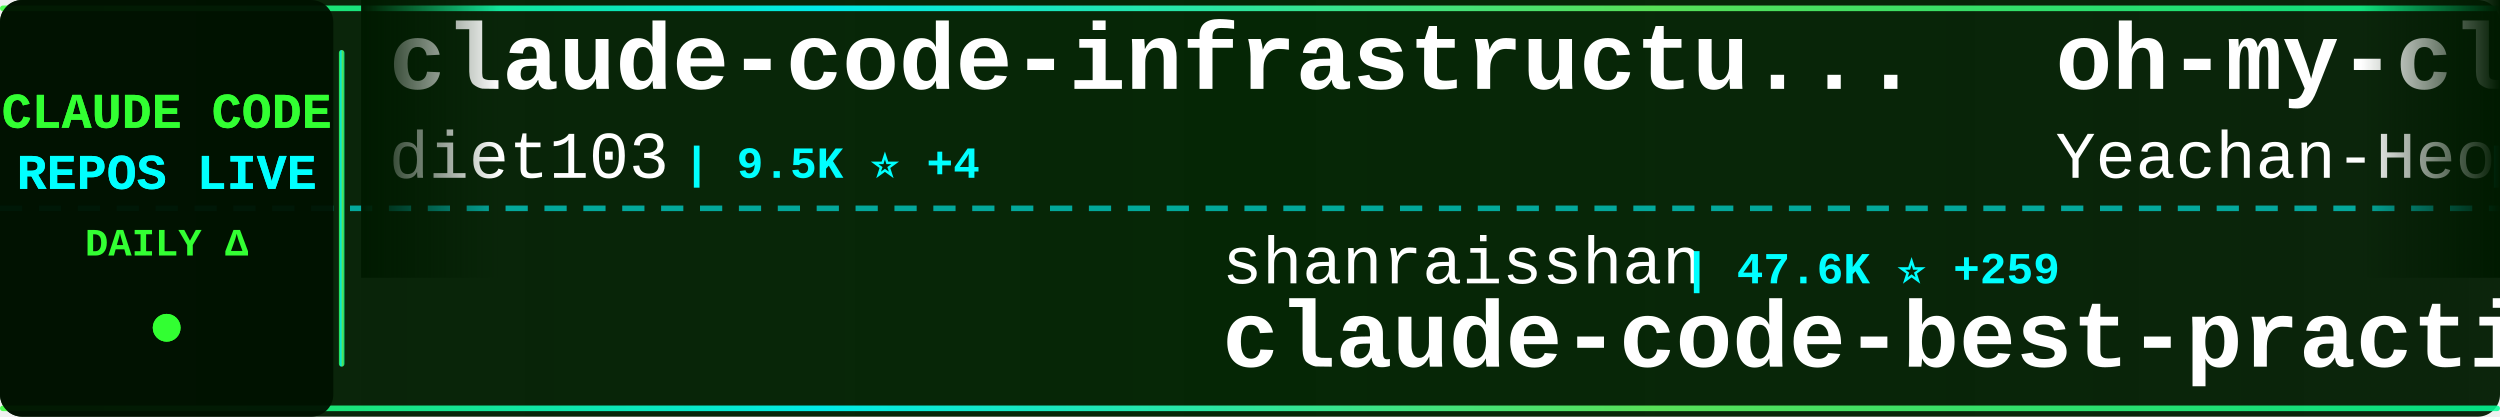
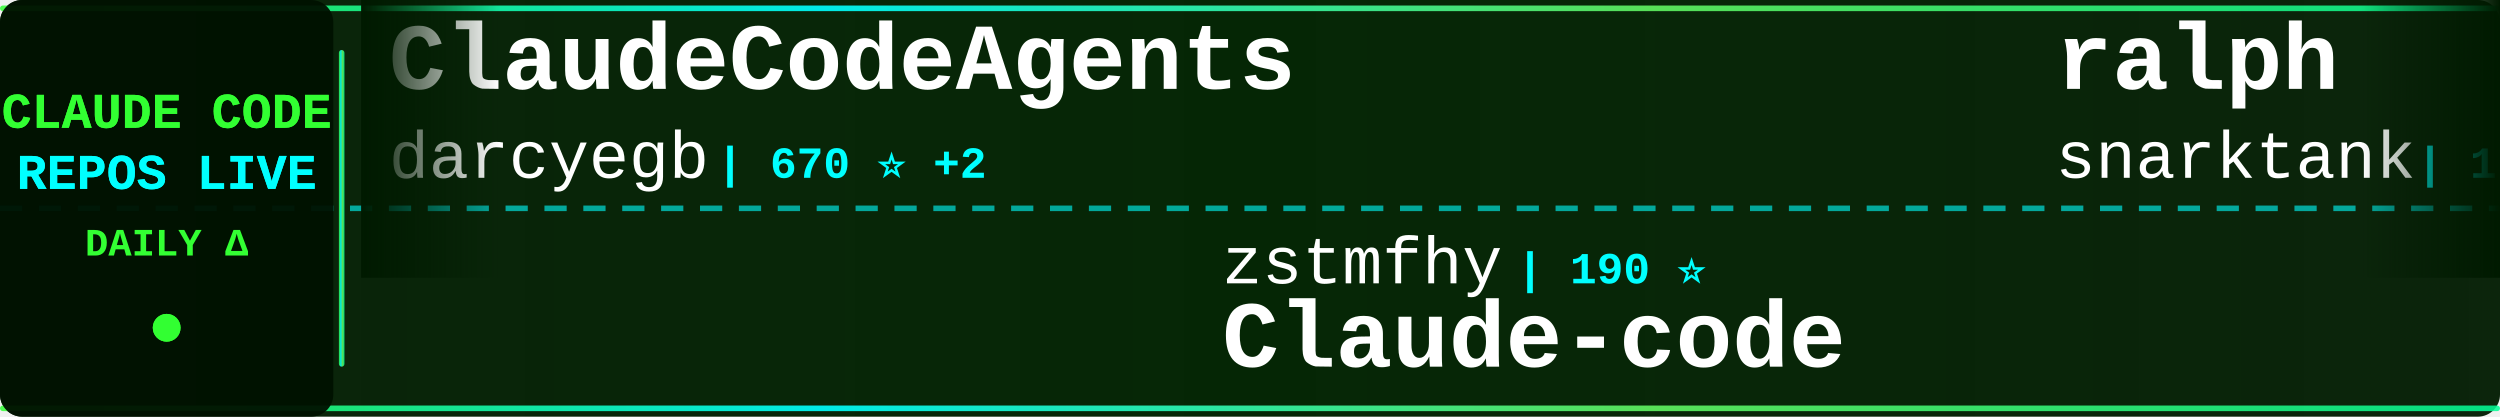
<svg xmlns="http://www.w3.org/2000/svg" width="900" height="150">
  <defs>
    <linearGradient id="tickerBg" x1="0%" y1="0%" x2="100%" y2="0%">
      <stop offset="0%" style="stop-color:#001a00;stop-opacity:0.95" />
      <stop offset="50%" style="stop-color:#002200;stop-opacity:0.98" />
      <stop offset="100%" style="stop-color:#001a00;stop-opacity:0.95" />
    </linearGradient>
    <linearGradient id="borderGrad" x1="0%" y1="0%" x2="100%" y2="0%">
      <stop offset="0%" style="stop-color:#33ff33;stop-opacity:0.85">
        <animate attributeName="stop-opacity" values="0.85;1;0.85" dur="2s" repeatCount="indefinite" />
      </stop>
      <stop offset="33%" style="stop-color:#00ffff;stop-opacity:0.9">
        <animate attributeName="stop-opacity" values="0.9;1;0.9" dur="2.2s" repeatCount="indefinite" />
      </stop>
      <stop offset="66%" style="stop-color:#66ff66;stop-opacity:0.85">
        <animate attributeName="stop-opacity" values="0.85;1;0.85" dur="1.8s" repeatCount="indefinite" />
      </stop>
      <stop offset="100%" style="stop-color:#00ff99;stop-opacity:0.85">
        <animate attributeName="stop-opacity" values="0.85;1;0.85" dur="2s" repeatCount="indefinite" />
      </stop>
    </linearGradient>
    <filter id="textGlow">
      <feGaussianBlur stdDeviation="0.1" result="coloredBlur" />
      <feMerge>
        <feMergeNode in="coloredBlur" />
        <feMergeNode in="SourceGraphic" />
      </feMerge>
    </filter>
    <filter id="metricGlow">
      <feGaussianBlur stdDeviation="0.2" result="coloredBlur" />
      <feMerge>
        <feMergeNode in="coloredBlur" />
        <feMergeNode in="SourceGraphic" />
      </feMerge>
    </filter>
    <linearGradient id="leftFade" x1="0%" y1="0%" x2="100%" y2="0%">
      <stop offset="0%" style="stop-color:#001a00;stop-opacity:1" />
      <stop offset="100%" style="stop-color:#001a00;stop-opacity:0" />
    </linearGradient>
    <linearGradient id="rightFade" x1="0%" y1="0%" x2="100%" y2="0%">
      <stop offset="0%" style="stop-color:#001a00;stop-opacity:0" />
      <stop offset="100%" style="stop-color:#001a00;stop-opacity:1" />
    </linearGradient>
  </defs>
  <rect width="900" height="150" fill="url(#tickerBg)" rx="8" />
  <rect x="0" y="2" width="900" height="2" fill="url(#borderGrad)" rx="1" />
  <rect x="0" y="146" width="900" height="2" fill="url(#borderGrad)" rx="1" />
  <line x1="0" y1="75" x2="900" y2="75" stroke="#00ffff" stroke-width="2" stroke-dasharray="8 6" opacity="0.6" />
  <rect x="0" y="0" width="120" height="150" fill="#001100" opacity="0.95" rx="8" />
  <text x="60" y="46" font-family="'Courier New', monospace" font-size="18" font-weight="bold" fill="#33ff33" text-anchor="middle" filter="url(#textGlow)">
    CLAUDE CODE
  </text>
  <text x="60" y="68" font-family="'Courier New', monospace" font-size="18" font-weight="bold" fill="#00ffff" text-anchor="middle" filter="url(#textGlow)">
    REPOS LIVE
  </text>
  <text x="60" y="92" font-family="'Courier New', monospace" font-size="14" font-weight="bold" fill="#33ff33" text-anchor="middle">
    DAILY Δ
  </text>
  <circle cx="60" cy="118" r="5" fill="#33ff33" filter="url(#metricGlow)">
    <animate attributeName="r" values="4;6;4" dur="1.5s" repeatCount="indefinite" />
    <animate attributeName="opacity" values="0.6;1;0.6" dur="1.5s" repeatCount="indefinite" />
  </circle>
  <rect x="122" y="18" width="2" height="114" fill="url(#borderGrad)" rx="1" />
  <clipPath id="tickerClip">
    <rect x="130" y="0" width="770" height="150" />
  </clipPath>
  <g clip-path="url(#tickerClip)">
    <g id="tickerItems">
      <animateTransform attributeName="transform" attributeType="XML" type="translate" from="0 0" to="-3000 0" dur="54s" repeatCount="indefinite" />
      <g transform="translate(0, 0)">
-         <text x="140" y="32" font-family="'Courier New', monospace" font-size="34" font-weight="bold" fill="#ffffff">claude-code-infrastructu...</text>
-         <text x="140" y="64" font-family="'Courier New', monospace" font-size="24" font-weight="normal" fill="#ffffff" opacity="1.0">diet103</text>
-         <text x="246" y="64" font-family="'Courier New', monospace" font-size="16" font-weight="bold" fill="#00ffff"> | 9.5K ⭐ +4</text>
+         <text x="140" y="32" font-family="'Courier New', monospace" font-size="34" font-weight="bold" fill="#ffffff">ClaudeCodeAgents</text>
+         <text x="140" y="64" font-family="'Courier New', monospace" font-size="24" font-weight="normal" fill="#ffffff" opacity="1.0">darcyegb</text>
+         <text x="258" y="64" font-family="'Courier New', monospace" font-size="16" font-weight="bold" fill="#00ffff"> | 670 ⭐ +2</text>
      </g>
      <g transform="translate(300, 0)">
-         <text x="140" y="102" font-family="'Courier New', monospace" font-size="24" font-weight="normal" fill="#ffffff" opacity="1.0">shanraisshan</text>
-         <text x="306" y="102" font-family="'Courier New', monospace" font-size="16" font-weight="bold" fill="#00ffff"> | 47.6K ⭐ +259</text>
-         <text x="140" y="132" font-family="'Courier New', monospace" font-size="34" font-weight="bold" fill="#ffffff">claude-code-best-practic...</text>
+         <text x="140" y="102" font-family="'Courier New', monospace" font-size="24" font-weight="normal" fill="#ffffff" opacity="1.0">zstmfhy</text>
+         <text x="246" y="102" font-family="'Courier New', monospace" font-size="16" font-weight="bold" fill="#00ffff"> | 190 ⭐</text>
+         <text x="140" y="132" font-family="'Courier New', monospace" font-size="34" font-weight="bold" fill="#ffffff">Claude-code</text>
      </g>
      <g transform="translate(600, 0)">
-         <text x="140" y="32" font-family="'Courier New', monospace" font-size="34" font-weight="bold" fill="#ffffff">oh-my-claudecode</text>
-         <text x="140" y="64" font-family="'Courier New', monospace" font-size="24" font-weight="normal" fill="#ffffff" opacity="1.0">Yeachan-Heo</text>
-         <text x="294" y="64" font-family="'Courier New', monospace" font-size="16" font-weight="bold" fill="#00ffff"> | 30.9K ⭐ +225</text>
+         <text x="140" y="32" font-family="'Courier New', monospace" font-size="34" font-weight="bold" fill="#ffffff">ralph</text>
+         <text x="140" y="64" font-family="'Courier New', monospace" font-size="24" font-weight="normal" fill="#ffffff" opacity="1.0">snarktank</text>
+         <text x="270" y="64" font-family="'Courier New', monospace" font-size="16" font-weight="bold" fill="#00ffff"> | 17.7K ⭐ +75</text>
      </g>
      <g transform="translate(900, 0)">
-         <text x="140" y="102" font-family="'Courier New', monospace" font-size="24" font-weight="normal" fill="#ffffff" opacity="1.0">pengchengneo</text>
-         <text x="306" y="102" font-family="'Courier New', monospace" font-size="16" font-weight="bold" fill="#00ffff"> | 1.2K ⭐ +3</text>
-         <text x="140" y="132" font-family="'Courier New', monospace" font-size="34" font-weight="bold" fill="#ffffff">Claude-Code</text>
+         <text x="140" y="102" font-family="'Courier New', monospace" font-size="24" font-weight="normal" fill="#ffffff" opacity="1.0">repowise-dev</text>
+         <text x="306" y="102" font-family="'Courier New', monospace" font-size="16" font-weight="bold" fill="#00ffff"> | 957 ⭐ +2</text>
+         <text x="140" y="132" font-family="'Courier New', monospace" font-size="34" font-weight="bold" fill="#ffffff">claude-code-prompts</text>
      </g>
      <g transform="translate(1200, 0)">
-         <text x="140" y="32" font-family="'Courier New', monospace" font-size="34" font-weight="bold" fill="#ffffff">Open-ClaudeCode</text>
-         <text x="140" y="64" font-family="'Courier New', monospace" font-size="24" font-weight="normal" fill="#ffffff" opacity="1.0">LING71671</text>
-         <text x="270" y="64" font-family="'Courier New', monospace" font-size="16" font-weight="bold" fill="#00ffff"> | 770 ⭐ +3</text>
+         <text x="140" y="32" font-family="'Courier New', monospace" font-size="34" font-weight="bold" fill="#ffffff">claude-code</text>
+         <text x="140" y="64" font-family="'Courier New', monospace" font-size="24" font-weight="normal" fill="#ffffff" opacity="1.0">anthropics</text>
+         <text x="282" y="64" font-family="'Courier New', monospace" font-size="16" font-weight="bold" fill="#00ffff"> | 117.4K ⭐ +370</text>
      </g>
      <g transform="translate(1500, 0)">
-         <text x="140" y="102" font-family="'Courier New', monospace" font-size="24" font-weight="normal" fill="#ffffff" opacity="1.0">1rgs</text>
-         <text x="210" y="102" font-family="'Courier New', monospace" font-size="16" font-weight="bold" fill="#00ffff"> | 3.5K ⭐ +5</text>
-         <text x="140" y="132" font-family="'Courier New', monospace" font-size="34" font-weight="bold" fill="#ffffff">claude-code-proxy</text>
+         <text x="140" y="102" font-family="'Courier New', monospace" font-size="24" font-weight="normal" fill="#ffffff" opacity="1.0">codeaashu</text>
+         <text x="270" y="102" font-family="'Courier New', monospace" font-size="16" font-weight="bold" fill="#00ffff"> | 2.3K ⭐ +11</text>
+         <text x="140" y="132" font-family="'Courier New', monospace" font-size="34" font-weight="bold" fill="#ffffff">claude-code</text>
      </g>
      <g transform="translate(1800, 0)">
-         <text x="140" y="32" font-family="'Courier New', monospace" font-size="34" font-weight="bold" fill="#ffffff">claude-howto</text>
-         <text x="140" y="64" font-family="'Courier New', monospace" font-size="24" font-weight="normal" fill="#ffffff" opacity="1.0">luongnv89</text>
-         <text x="270" y="64" font-family="'Courier New', monospace" font-size="16" font-weight="bold" fill="#00ffff"> | 28.4K ⭐ +219</text>
+         <text x="140" y="32" font-family="'Courier New', monospace" font-size="34" font-weight="bold" fill="#ffffff">free-code</text>
+         <text x="140" y="64" font-family="'Courier New', monospace" font-size="24" font-weight="normal" fill="#ffffff" opacity="1.0">paoloanzn</text>
+         <text x="270" y="64" font-family="'Courier New', monospace" font-size="16" font-weight="bold" fill="#00ffff"> | 8.1K ⭐ +27</text>
      </g>
      <g transform="translate(2100, 0)">
-         <text x="140" y="102" font-family="'Courier New', monospace" font-size="24" font-weight="normal" fill="#ffffff" opacity="1.0">T-Lab-CUHKSZ</text>
-         <text x="306" y="102" font-family="'Courier New', monospace" font-size="16" font-weight="bold" fill="#00ffff"> | 291 ⭐ +1</text>
-         <text x="140" y="132" font-family="'Courier New', monospace" font-size="34" font-weight="bold" fill="#ffffff">claude-code</text>
+         <text x="140" y="102" font-family="'Courier New', monospace" font-size="24" font-weight="normal" fill="#ffffff" opacity="1.0">AICoderTudou</text>
+         <text x="306" y="102" font-family="'Courier New', monospace" font-size="16" font-weight="bold" fill="#00ffff"> | 494 ⭐ +1</text>
+         <text x="140" y="132" font-family="'Courier New', monospace" font-size="34" font-weight="bold" fill="#ffffff">claude-code-tudou</text>
      </g>
      <g transform="translate(2400, 0)">
-         <text x="140" y="32" font-family="'Courier New', monospace" font-size="34" font-weight="bold" fill="#ffffff">claude-code</text>
-         <text x="140" y="64" font-family="'Courier New', monospace" font-size="24" font-weight="normal" fill="#ffffff" opacity="1.0">claude-code-best</text>
-         <text x="354" y="64" font-family="'Courier New', monospace" font-size="16" font-weight="bold" fill="#00ffff"> | 16.8K ⭐ +96</text>
+         <text x="140" y="32" font-family="'Courier New', monospace" font-size="34" font-weight="bold" fill="#ffffff">claude-coder</text>
+         <text x="140" y="64" font-family="'Courier New', monospace" font-size="24" font-weight="normal" fill="#ffffff" opacity="1.0">kodu-ai</text>
+         <text x="246" y="64" font-family="'Courier New', monospace" font-size="16" font-weight="bold" fill="#00ffff"> | 5.3K ⭐ +1</text>
      </g>
      <g transform="translate(2700, 0)">
-         <text x="140" y="102" font-family="'Courier New', monospace" font-size="24" font-weight="normal" fill="#ffffff" opacity="1.0">snarktank</text>
-         <text x="270" y="102" font-family="'Courier New', monospace" font-size="16" font-weight="bold" fill="#00ffff"> | 17.7K ⭐ +78</text>
-         <text x="140" y="132" font-family="'Courier New', monospace" font-size="34" font-weight="bold" fill="#ffffff">ralph</text>
+         <text x="140" y="102" font-family="'Courier New', monospace" font-size="24" font-weight="normal" fill="#ffffff" opacity="1.0">wshobson</text>
+         <text x="258" y="102" font-family="'Courier New', monospace" font-size="16" font-weight="bold" fill="#00ffff"> | 34.2K ⭐ +69</text>
+         <text x="140" y="132" font-family="'Courier New', monospace" font-size="34" font-weight="bold" fill="#ffffff">agents</text>
      </g>
      <g transform="translate(3000, 0)">
-         <text x="140" y="32" font-family="'Courier New', monospace" font-size="34" font-weight="bold" fill="#ffffff">claude-code-infrastructu...</text>
-         <text x="140" y="64" font-family="'Courier New', monospace" font-size="24" font-weight="normal" fill="#ffffff" opacity="1.0">diet103</text>
-         <text x="246" y="64" font-family="'Courier New', monospace" font-size="16" font-weight="bold" fill="#00ffff"> | 9.5K ⭐ +4</text>
+         <text x="140" y="32" font-family="'Courier New', monospace" font-size="34" font-weight="bold" fill="#ffffff">ClaudeCodeAgents</text>
+         <text x="140" y="64" font-family="'Courier New', monospace" font-size="24" font-weight="normal" fill="#ffffff" opacity="1.0">darcyegb</text>
+         <text x="258" y="64" font-family="'Courier New', monospace" font-size="16" font-weight="bold" fill="#00ffff"> | 670 ⭐ +2</text>
      </g>
      <g transform="translate(3300, 0)">
-         <text x="140" y="102" font-family="'Courier New', monospace" font-size="24" font-weight="normal" fill="#ffffff" opacity="1.0">shanraisshan</text>
-         <text x="306" y="102" font-family="'Courier New', monospace" font-size="16" font-weight="bold" fill="#00ffff"> | 47.6K ⭐ +259</text>
-         <text x="140" y="132" font-family="'Courier New', monospace" font-size="34" font-weight="bold" fill="#ffffff">claude-code-best-practic...</text>
+         <text x="140" y="102" font-family="'Courier New', monospace" font-size="24" font-weight="normal" fill="#ffffff" opacity="1.0">zstmfhy</text>
+         <text x="246" y="102" font-family="'Courier New', monospace" font-size="16" font-weight="bold" fill="#00ffff"> | 190 ⭐</text>
+         <text x="140" y="132" font-family="'Courier New', monospace" font-size="34" font-weight="bold" fill="#ffffff">Claude-code</text>
      </g>
      <g transform="translate(3600, 0)">
-         <text x="140" y="32" font-family="'Courier New', monospace" font-size="34" font-weight="bold" fill="#ffffff">oh-my-claudecode</text>
-         <text x="140" y="64" font-family="'Courier New', monospace" font-size="24" font-weight="normal" fill="#ffffff" opacity="1.0">Yeachan-Heo</text>
-         <text x="294" y="64" font-family="'Courier New', monospace" font-size="16" font-weight="bold" fill="#00ffff"> | 30.9K ⭐ +225</text>
+         <text x="140" y="32" font-family="'Courier New', monospace" font-size="34" font-weight="bold" fill="#ffffff">ralph</text>
+         <text x="140" y="64" font-family="'Courier New', monospace" font-size="24" font-weight="normal" fill="#ffffff" opacity="1.0">snarktank</text>
+         <text x="270" y="64" font-family="'Courier New', monospace" font-size="16" font-weight="bold" fill="#00ffff"> | 17.7K ⭐ +75</text>
      </g>
      <g transform="translate(3900, 0)">
-         <text x="140" y="102" font-family="'Courier New', monospace" font-size="24" font-weight="normal" fill="#ffffff" opacity="1.0">pengchengneo</text>
-         <text x="306" y="102" font-family="'Courier New', monospace" font-size="16" font-weight="bold" fill="#00ffff"> | 1.2K ⭐ +3</text>
-         <text x="140" y="132" font-family="'Courier New', monospace" font-size="34" font-weight="bold" fill="#ffffff">Claude-Code</text>
+         <text x="140" y="102" font-family="'Courier New', monospace" font-size="24" font-weight="normal" fill="#ffffff" opacity="1.0">repowise-dev</text>
+         <text x="306" y="102" font-family="'Courier New', monospace" font-size="16" font-weight="bold" fill="#00ffff"> | 957 ⭐ +2</text>
+         <text x="140" y="132" font-family="'Courier New', monospace" font-size="34" font-weight="bold" fill="#ffffff">claude-code-prompts</text>
      </g>
    </g>
  </g>
  <rect x="130" y="0" width="50" height="100" fill="url(#leftFade)" />
  <rect x="850" y="0" width="50" height="100" fill="url(#rightFade)" />
</svg>
